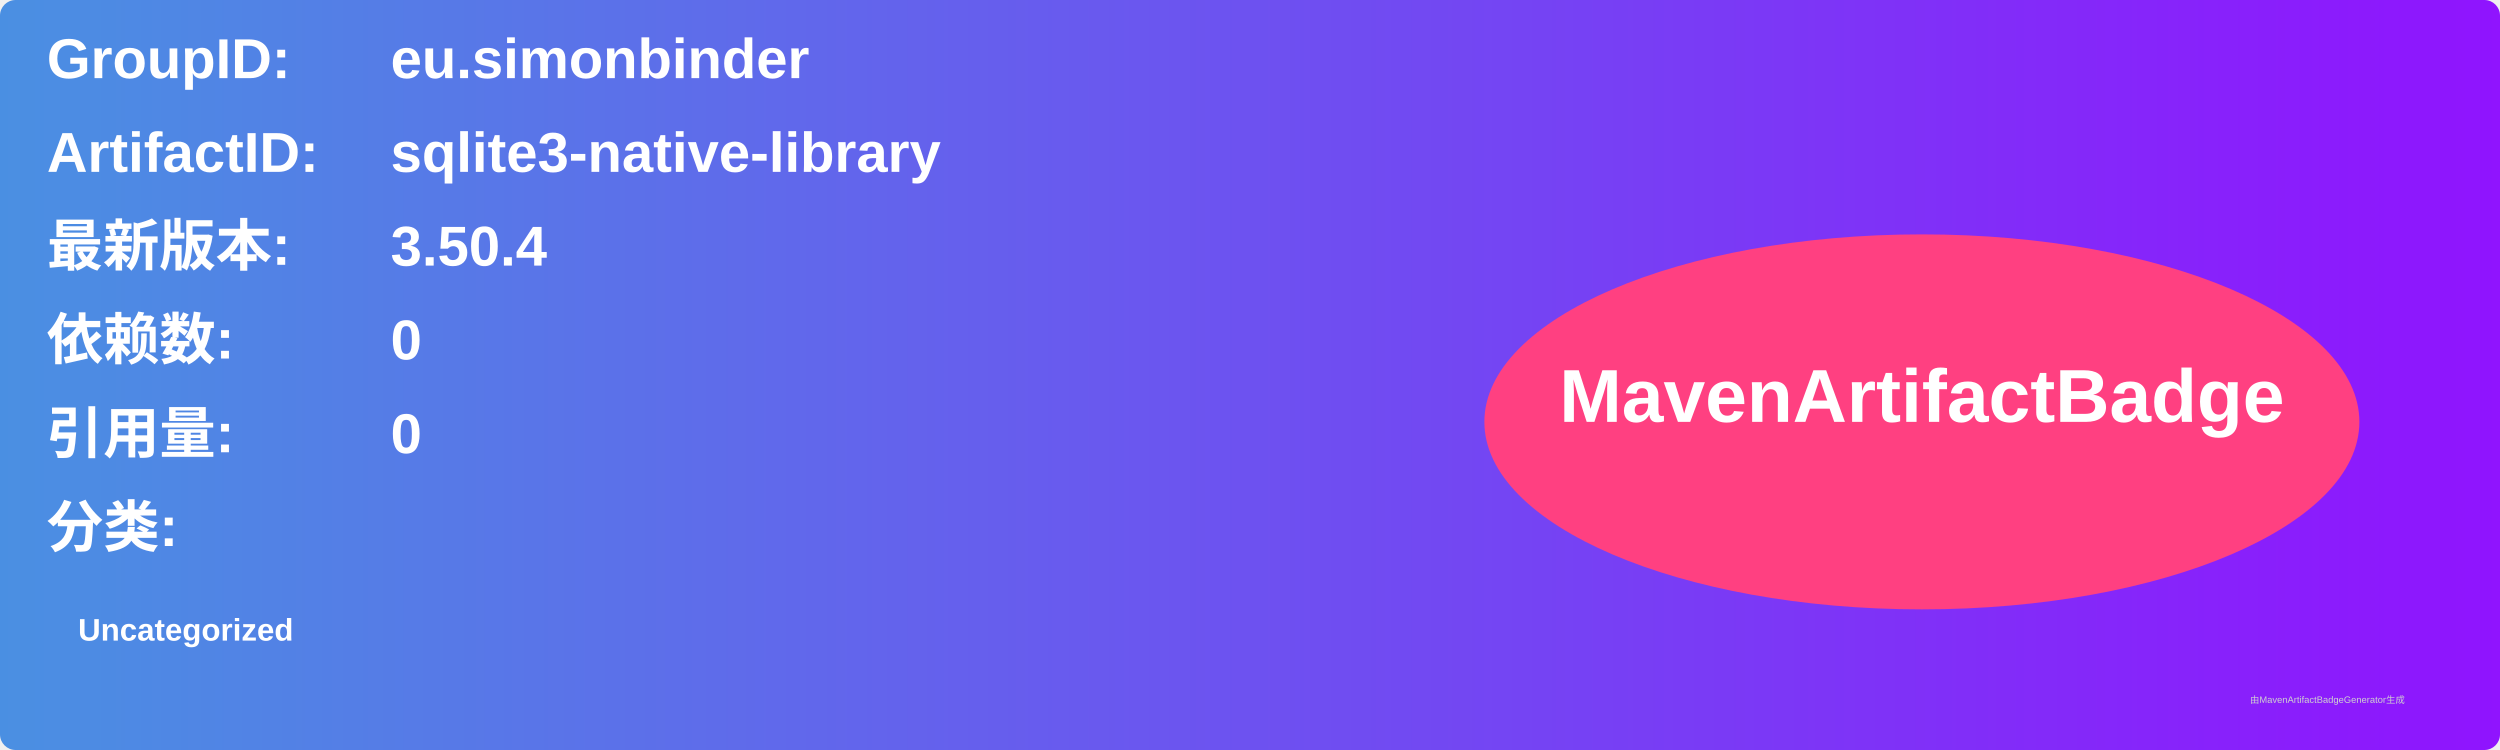
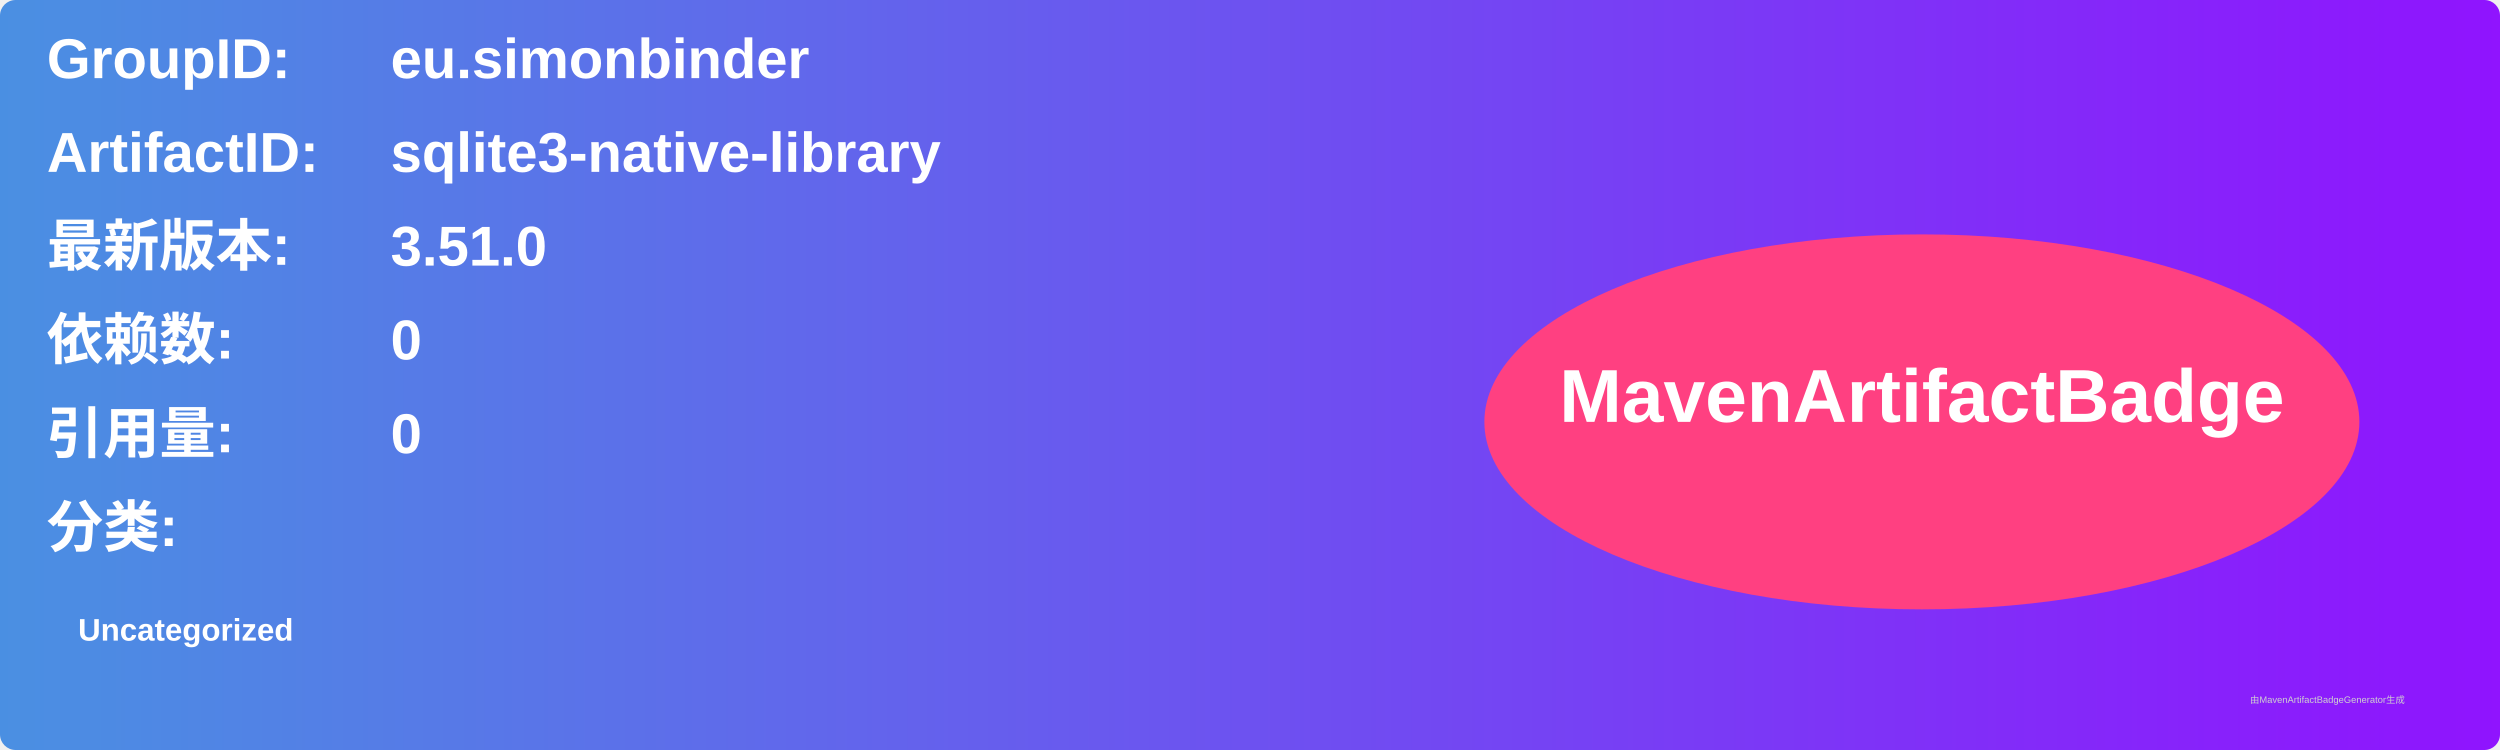
<svg xmlns="http://www.w3.org/2000/svg" width="800" height="240" viewBox="0 0 800 240">
  <linearGradient id="grad" x1="0%" y1="0%" x2="100%" y2="0%">
    <stop offset="0%" stop-color="#4a90e2" />
    <stop offset="100%" stop-color="#9013fe" />
  </linearGradient>
  <rect width="100%" height="100%" rx="5" ry="5" fill="url(#grad)" />
  <g transform="translate(15, 15)">
    <text x="0" y="10" font-family="Arial" font-size="18" fill="white" font-weight="bold" width="260">GroupID:</text>
    <text x="110" y="10" font-family="Arial" font-size="18" fill="white" font-weight="bold" width="460">eu.simonbinder</text>
    <text x="0" y="40" font-family="Arial" font-size="18" fill="white" font-weight="bold" width="260">ArtifactID:</text>
    <text x="110" y="40" font-family="Arial" font-size="18" fill="white" font-weight="bold" width="460">sqlite3-native-library</text>
    <text x="0" y="70" font-family="Arial" font-size="18" fill="white" font-weight="bold">最新版本:</text>
    <text x="110" y="70" font-family="Arial" font-size="18" fill="white" font-weight="bold">
-       <tspan font-weight="bold">3.50.4</tspan>
+       <tspan font-weight="bold">3.51.0</tspan>
    </text>
    <text x="0" y="100" font-family="Arial" font-size="18" fill="white" font-weight="bold">依赖数: </text>
    <text x="110" y="100" font-family="Arial" font-size="18" fill="white">
      <tspan font-weight="bold">0</tspan>
    </text>
    <text x="0" y="130" font-family="Arial" font-size="18" fill="white" font-weight="bold">引用量: </text>
    <text x="110" y="130" font-family="Arial" font-size="18" fill="white">
      <tspan font-weight="bold">0</tspan>
    </text>
    <text x="0" y="160" font-family="Arial" font-size="18" fill="white" font-weight="bold">分类:</text>
    <text x="10" y="190" font-family="Arial" font-size="10" fill="white">
      <tspan font-weight="bold">Uncategorized</tspan>
    </text>
    <ellipse cx="600" cy="120" rx="140" ry="60" fill="#ff4081" />
    <text x="600" y="120" text-anchor="middle" font-family="Arial" font-size="24" fill="white" font-weight="bold">MavenArtifactBadge</text>
  </g>
  <text x="720" y="225" font-family="Arial" font-size="3" fill="#d0d0d0">由MavenArtifactBadgeGenerator生成</text>
</svg>
